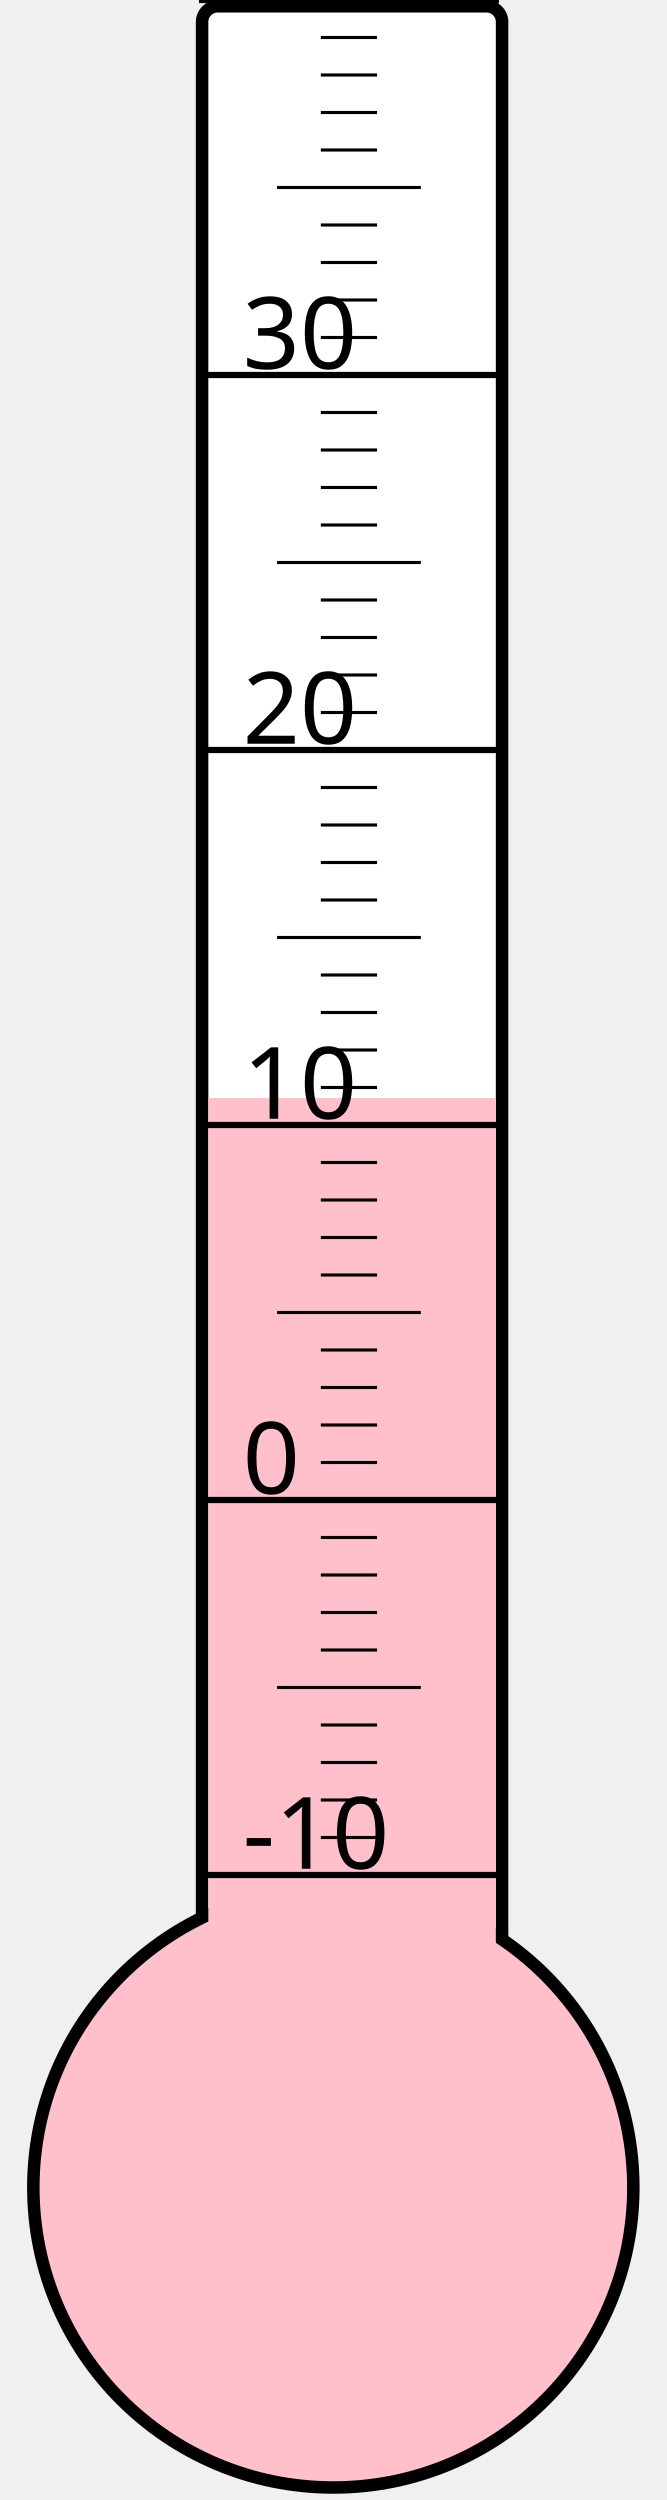
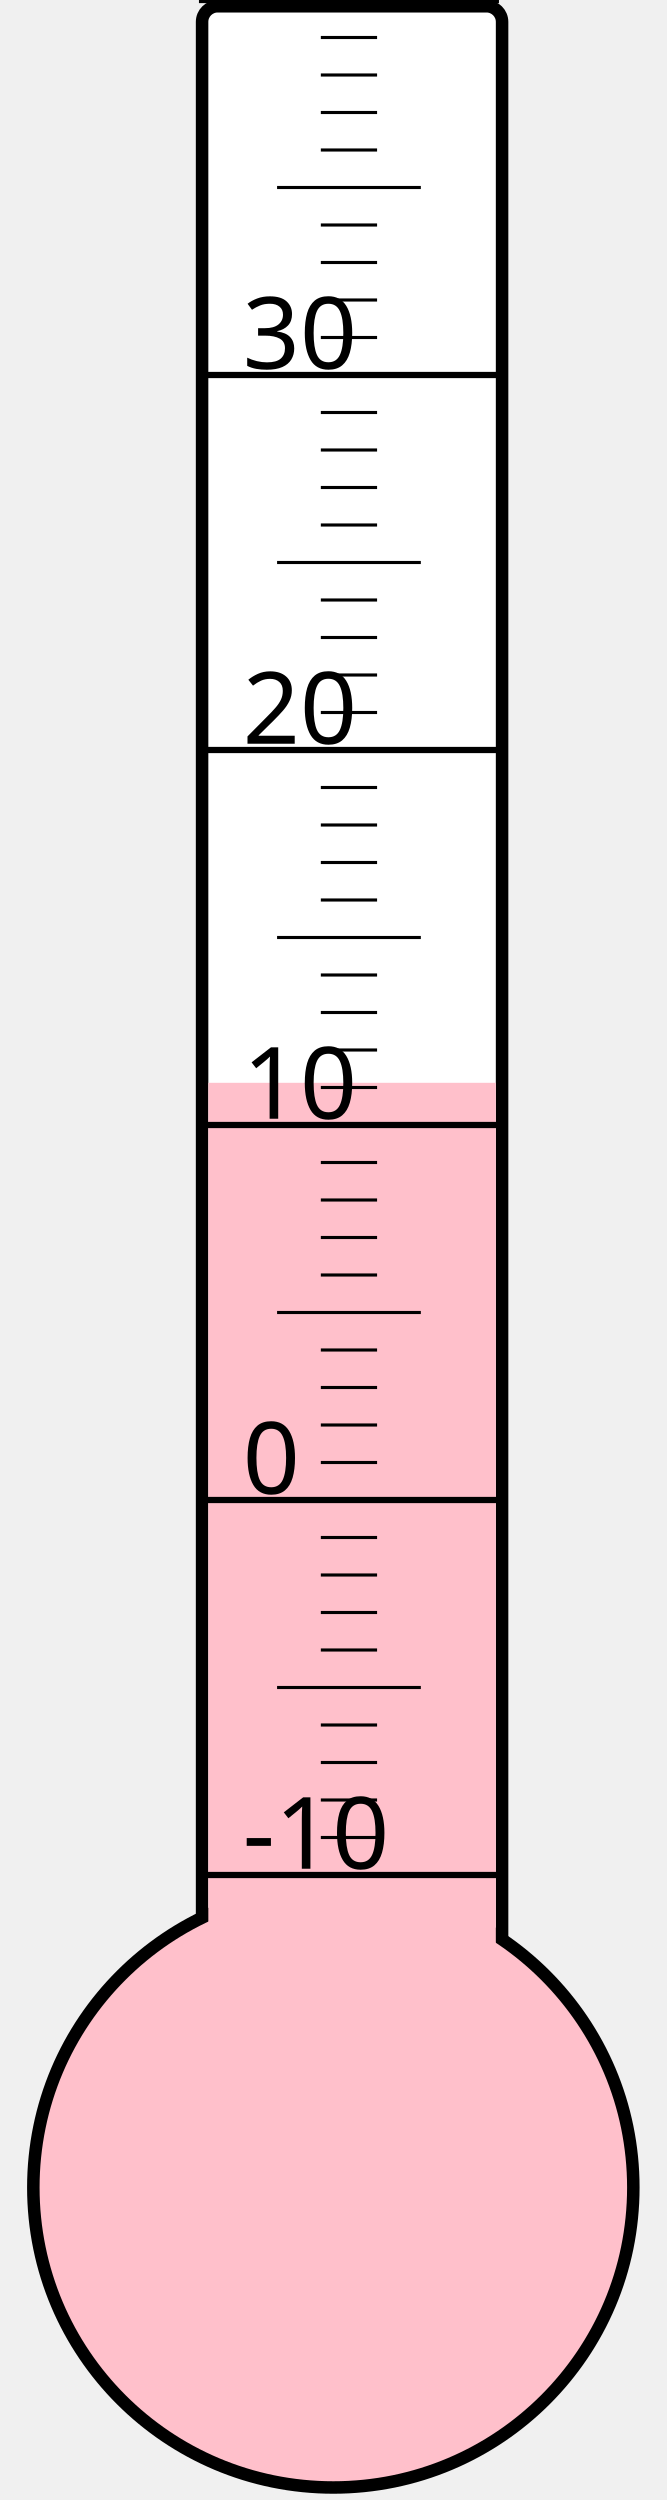
<svg xmlns="http://www.w3.org/2000/svg" width="40px" height="150px" viewBox="0 0 200 800">
  <rect width="200" height="800" x="0" y="0" style="fill: #ffffeb; fill-opacity: 0;" />
  <rect width="96" height="680" x="58" y="2" rx="5" ry="5" style="fill: white; fill-opacity: 1; stroke: black; stroke-width: 4;" />
  <circle cx="100" cy="700" r="96" style="fill: pink; stroke: black; stroke-width: 4;" />
-   <rect width="92" height="348.625" x="60" y="351.375" style="fill: pink; fill-opacity: 1; stroke-width: 0;" />
+   <rect width="92" height="353.5" x="60" y="346.5" style="fill: pink; fill-opacity: 1; stroke-width: 0;" />
  <text x="71" y="598" style="font-family: sans-serif; font-size: 24pt;">-10</text>
  <text x="71" y="478" style="font-family: sans-serif; font-size: 24pt;">0</text>
  <text x="71" y="358" style="font-family: sans-serif; font-size: 24pt;">10</text>
  <text x="71" y="238" style="font-family: sans-serif; font-size: 24pt;">20</text>
  <text x="71" y="118" style="font-family: sans-serif; font-size: 24pt;">30</text>
  <g style="stroke: black;">
    <line x1="57" y1="600" x2="153" y2="600" style="stroke-width: 2;" />
    <line x1="96" y1="588" x2="114" y2="588" style="stroke-width: 1;" />
    <line x1="96" y1="576" x2="114" y2="576" style="stroke-width: 1;" />
    <line x1="96" y1="564" x2="114" y2="564" style="stroke-width: 1;" />
    <line x1="96" y1="552" x2="114" y2="552" style="stroke-width: 1;" />
    <line x1="82" y1="540" x2="128" y2="540" style="stroke-width: 1;" />
    <line x1="96" y1="528" x2="114" y2="528" style="stroke-width: 1;" />
    <line x1="96" y1="516" x2="114" y2="516" style="stroke-width: 1;" />
    <line x1="96" y1="504" x2="114" y2="504" style="stroke-width: 1;" />
    <line x1="96" y1="492" x2="114" y2="492" style="stroke-width: 1;" />
    <line x1="57" y1="480" x2="153" y2="480" style="stroke-width: 2;" />
    <line x1="96" y1="468" x2="114" y2="468" style="stroke-width: 1;" />
    <line x1="96" y1="456" x2="114" y2="456" style="stroke-width: 1;" />
    <line x1="96" y1="444" x2="114" y2="444" style="stroke-width: 1;" />
    <line x1="96" y1="432" x2="114" y2="432" style="stroke-width: 1;" />
    <line x1="82" y1="420" x2="128" y2="420" style="stroke-width: 1;" />
    <line x1="96" y1="408" x2="114" y2="408" style="stroke-width: 1;" />
    <line x1="96" y1="396" x2="114" y2="396" style="stroke-width: 1;" />
    <line x1="96" y1="384" x2="114" y2="384" style="stroke-width: 1;" />
    <line x1="96" y1="372" x2="114" y2="372" style="stroke-width: 1;" />
    <line x1="57" y1="360" x2="153" y2="360" style="stroke-width: 2;" />
    <line x1="96" y1="348" x2="114" y2="348" style="stroke-width: 1;" />
    <line x1="96" y1="336" x2="114" y2="336" style="stroke-width: 1;" />
    <line x1="96" y1="324" x2="114" y2="324" style="stroke-width: 1;" />
    <line x1="96" y1="312" x2="114" y2="312" style="stroke-width: 1;" />
    <line x1="82" y1="300" x2="128" y2="300" style="stroke-width: 1;" />
    <line x1="96" y1="288" x2="114" y2="288" style="stroke-width: 1;" />
    <line x1="96" y1="276" x2="114" y2="276" style="stroke-width: 1;" />
    <line x1="96" y1="264" x2="114" y2="264" style="stroke-width: 1;" />
    <line x1="96" y1="252" x2="114" y2="252" style="stroke-width: 1;" />
    <line x1="57" y1="240" x2="153" y2="240" style="stroke-width: 2;" />
    <line x1="96" y1="228" x2="114" y2="228" style="stroke-width: 1;" />
    <line x1="96" y1="216" x2="114" y2="216" style="stroke-width: 1;" />
    <line x1="96" y1="204" x2="114" y2="204" style="stroke-width: 1;" />
    <line x1="96" y1="192" x2="114" y2="192" style="stroke-width: 1;" />
    <line x1="82" y1="180" x2="128" y2="180" style="stroke-width: 1;" />
    <line x1="96" y1="168" x2="114" y2="168" style="stroke-width: 1;" />
    <line x1="96" y1="156" x2="114" y2="156" style="stroke-width: 1;" />
    <line x1="96" y1="144" x2="114" y2="144" style="stroke-width: 1;" />
    <line x1="96" y1="132" x2="114" y2="132" style="stroke-width: 1;" />
    <line x1="57" y1="120" x2="153" y2="120" style="stroke-width: 2;" />
    <line x1="96" y1="108" x2="114" y2="108" style="stroke-width: 1;" />
    <line x1="96" y1="96" x2="114" y2="96" style="stroke-width: 1;" />
    <line x1="96" y1="84" x2="114" y2="84" style="stroke-width: 1;" />
    <line x1="96" y1="72" x2="114" y2="72" style="stroke-width: 1;" />
    <line x1="82" y1="60" x2="128" y2="60" style="stroke-width: 1;" />
    <line x1="96" y1="48" x2="114" y2="48" style="stroke-width: 1;" />
    <line x1="96" y1="36" x2="114" y2="36" style="stroke-width: 1;" />
    <line x1="96" y1="24" x2="114" y2="24" style="stroke-width: 1;" />
    <line x1="96" y1="12" x2="114" y2="12" style="stroke-width: 1;" />
    <line x1="57" y1="0" x2="153" y2="0" style="stroke-width: 2;" />
  </g>
</svg>
